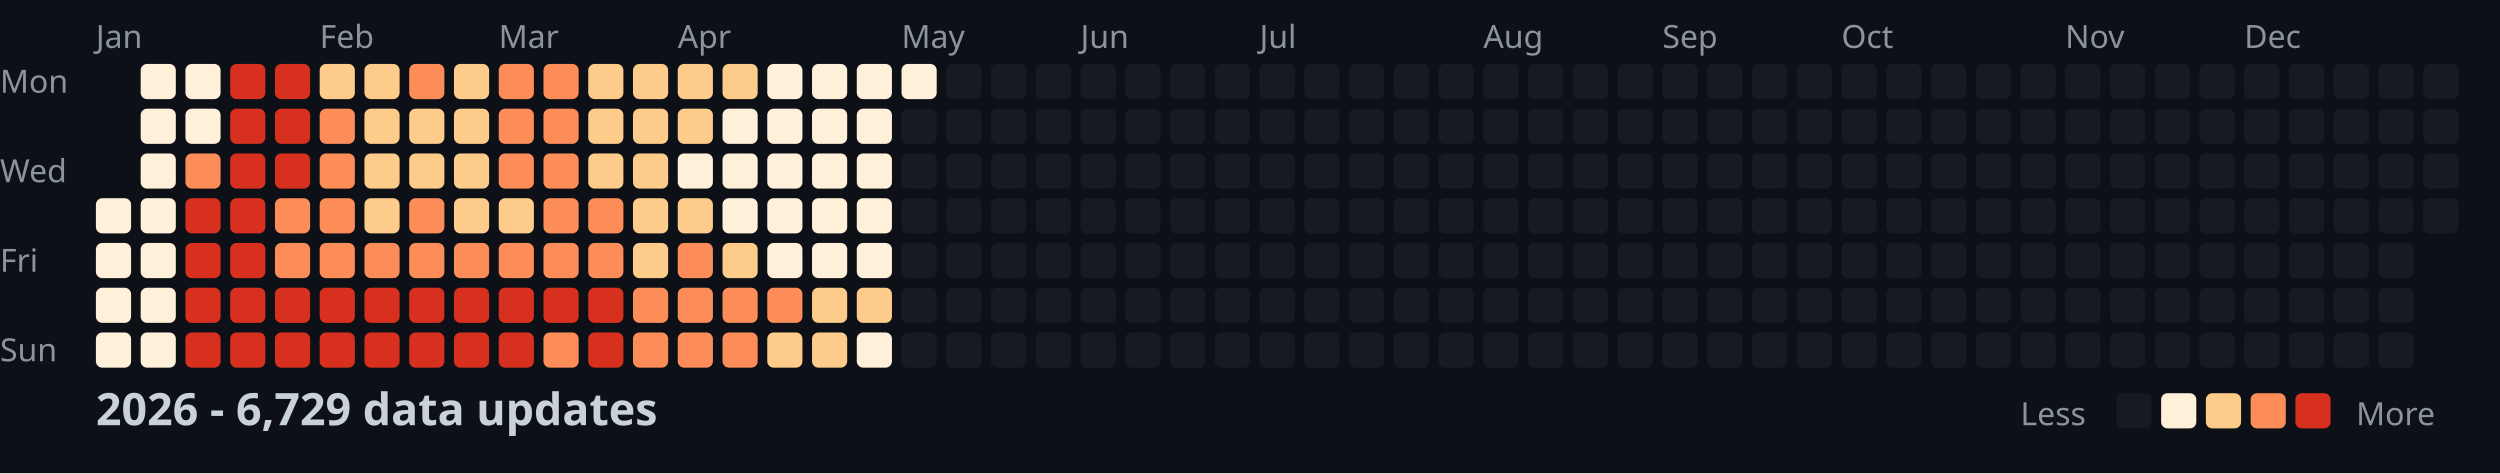
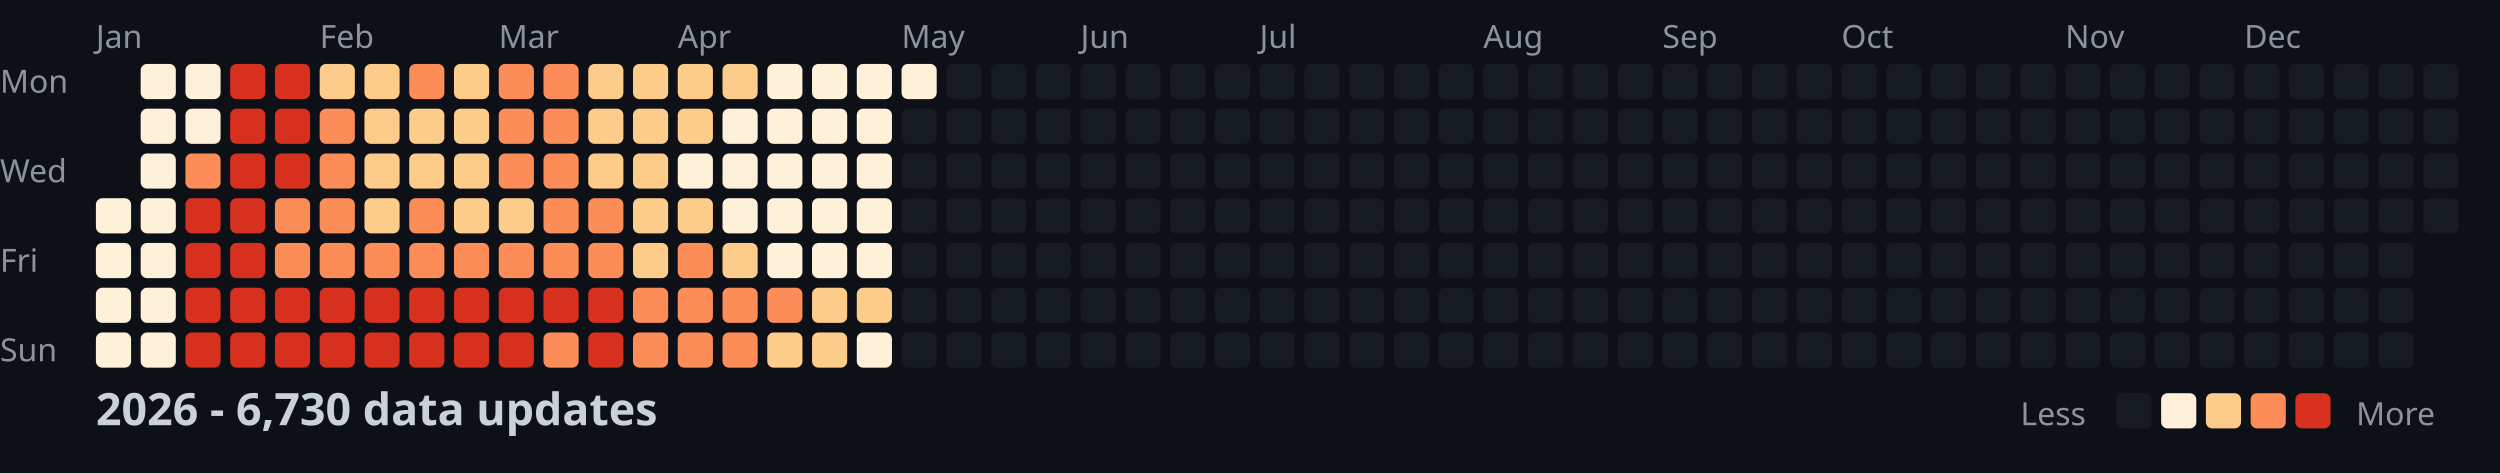
<svg xmlns="http://www.w3.org/2000/svg" width="782" height="148">
  <style>
    .month { font: 10px sans-serif; fill: #8b949e; }
    .day { font: 10px sans-serif; fill: #8b949e; }
    .title { font: bold 14px sans-serif; fill: #c9d1d9; }
    .legend { font: 10px sans-serif; fill: #8b949e; }
  </style>
  <rect width="100%" height="100%" fill="#0d1117" />
  <text x="0" y="29" class="day">Mon</text>
  <text x="0" y="57" class="day">Wed</text>
  <text x="0" y="85" class="day">Fri</text>
  <text x="0" y="113" class="day">Sun</text>
  <text x="30" y="15" class="month">Jan</text>
  <text x="100" y="15" class="month">Feb</text>
  <text x="156" y="15" class="month">Mar</text>
  <text x="212" y="15" class="month">Apr</text>
  <text x="282" y="15" class="month">May</text>
  <text x="338" y="15" class="month">Jun</text>
  <text x="394" y="15" class="month">Jul</text>
  <text x="464" y="15" class="month">Aug</text>
  <text x="520" y="15" class="month">Sep</text>
  <text x="576" y="15" class="month">Oct</text>
  <text x="646" y="15" class="month">Nov</text>
  <text x="702" y="15" class="month">Dec</text>
  <rect x="30" y="62" width="11" height="11" fill="#fef0d9" rx="2" />
  <rect x="30" y="76" width="11" height="11" fill="#fef0d9" rx="2" />
  <rect x="30" y="90" width="11" height="11" fill="#fef0d9" rx="2" />
  <rect x="30" y="104" width="11" height="11" fill="#fef0d9" rx="2" />
  <rect x="44" y="20" width="11" height="11" fill="#fef0d9" rx="2" />
  <rect x="44" y="34" width="11" height="11" fill="#fef0d9" rx="2" />
  <rect x="44" y="48" width="11" height="11" fill="#fef0d9" rx="2" />
  <rect x="44" y="62" width="11" height="11" fill="#fef0d9" rx="2" />
  <rect x="44" y="76" width="11" height="11" fill="#fef0d9" rx="2" />
  <rect x="44" y="90" width="11" height="11" fill="#fef0d9" rx="2" />
  <rect x="44" y="104" width="11" height="11" fill="#fef0d9" rx="2" />
  <rect x="58" y="20" width="11" height="11" fill="#fef0d9" rx="2" />
  <rect x="58" y="34" width="11" height="11" fill="#fef0d9" rx="2" />
  <rect x="58" y="48" width="11" height="11" fill="#fc8d59" rx="2" />
  <rect x="58" y="62" width="11" height="11" fill="#d7301f" rx="2" />
  <rect x="58" y="76" width="11" height="11" fill="#d7301f" rx="2" />
  <rect x="58" y="90" width="11" height="11" fill="#d7301f" rx="2" />
  <rect x="58" y="104" width="11" height="11" fill="#d7301f" rx="2" />
  <rect x="72" y="20" width="11" height="11" fill="#d7301f" rx="2" />
  <rect x="72" y="34" width="11" height="11" fill="#d7301f" rx="2" />
  <rect x="72" y="48" width="11" height="11" fill="#d7301f" rx="2" />
  <rect x="72" y="62" width="11" height="11" fill="#d7301f" rx="2" />
  <rect x="72" y="76" width="11" height="11" fill="#d7301f" rx="2" />
  <rect x="72" y="90" width="11" height="11" fill="#d7301f" rx="2" />
  <rect x="72" y="104" width="11" height="11" fill="#d7301f" rx="2" />
  <rect x="86" y="20" width="11" height="11" fill="#d7301f" rx="2" />
  <rect x="86" y="34" width="11" height="11" fill="#d7301f" rx="2" />
  <rect x="86" y="48" width="11" height="11" fill="#d7301f" rx="2" />
  <rect x="86" y="62" width="11" height="11" fill="#fc8d59" rx="2" />
  <rect x="86" y="76" width="11" height="11" fill="#fc8d59" rx="2" />
  <rect x="86" y="90" width="11" height="11" fill="#d7301f" rx="2" />
  <rect x="86" y="104" width="11" height="11" fill="#d7301f" rx="2" />
  <rect x="100" y="20" width="11" height="11" fill="#fdcc8a" rx="2" />
  <rect x="100" y="34" width="11" height="11" fill="#fc8d59" rx="2" />
  <rect x="100" y="48" width="11" height="11" fill="#fc8d59" rx="2" />
  <rect x="100" y="62" width="11" height="11" fill="#fc8d59" rx="2" />
  <rect x="100" y="76" width="11" height="11" fill="#fc8d59" rx="2" />
  <rect x="100" y="90" width="11" height="11" fill="#d7301f" rx="2" />
  <rect x="100" y="104" width="11" height="11" fill="#d7301f" rx="2" />
  <rect x="114" y="20" width="11" height="11" fill="#fdcc8a" rx="2" />
  <rect x="114" y="34" width="11" height="11" fill="#fdcc8a" rx="2" />
  <rect x="114" y="48" width="11" height="11" fill="#fdcc8a" rx="2" />
  <rect x="114" y="62" width="11" height="11" fill="#fdcc8a" rx="2" />
  <rect x="114" y="76" width="11" height="11" fill="#fc8d59" rx="2" />
  <rect x="114" y="90" width="11" height="11" fill="#d7301f" rx="2" />
  <rect x="114" y="104" width="11" height="11" fill="#d7301f" rx="2" />
  <rect x="128" y="20" width="11" height="11" fill="#fc8d59" rx="2" />
  <rect x="128" y="34" width="11" height="11" fill="#fdcc8a" rx="2" />
  <rect x="128" y="48" width="11" height="11" fill="#fdcc8a" rx="2" />
  <rect x="128" y="62" width="11" height="11" fill="#fc8d59" rx="2" />
  <rect x="128" y="76" width="11" height="11" fill="#fc8d59" rx="2" />
  <rect x="128" y="90" width="11" height="11" fill="#d7301f" rx="2" />
  <rect x="128" y="104" width="11" height="11" fill="#d7301f" rx="2" />
  <rect x="142" y="20" width="11" height="11" fill="#fdcc8a" rx="2" />
  <rect x="142" y="34" width="11" height="11" fill="#fdcc8a" rx="2" />
  <rect x="142" y="48" width="11" height="11" fill="#fdcc8a" rx="2" />
  <rect x="142" y="62" width="11" height="11" fill="#fdcc8a" rx="2" />
  <rect x="142" y="76" width="11" height="11" fill="#fc8d59" rx="2" />
  <rect x="142" y="90" width="11" height="11" fill="#d7301f" rx="2" />
  <rect x="142" y="104" width="11" height="11" fill="#d7301f" rx="2" />
  <rect x="156" y="20" width="11" height="11" fill="#fc8d59" rx="2" />
  <rect x="156" y="34" width="11" height="11" fill="#fc8d59" rx="2" />
  <rect x="156" y="48" width="11" height="11" fill="#fc8d59" rx="2" />
  <rect x="156" y="62" width="11" height="11" fill="#fdcc8a" rx="2" />
  <rect x="156" y="76" width="11" height="11" fill="#fc8d59" rx="2" />
  <rect x="156" y="90" width="11" height="11" fill="#d7301f" rx="2" />
  <rect x="156" y="104" width="11" height="11" fill="#d7301f" rx="2" />
  <rect x="170" y="20" width="11" height="11" fill="#fc8d59" rx="2" />
  <rect x="170" y="34" width="11" height="11" fill="#fc8d59" rx="2" />
  <rect x="170" y="48" width="11" height="11" fill="#fc8d59" rx="2" />
  <rect x="170" y="62" width="11" height="11" fill="#fc8d59" rx="2" />
  <rect x="170" y="76" width="11" height="11" fill="#fc8d59" rx="2" />
  <rect x="170" y="90" width="11" height="11" fill="#d7301f" rx="2" />
  <rect x="170" y="104" width="11" height="11" fill="#fc8d59" rx="2" />
  <rect x="184" y="20" width="11" height="11" fill="#fdcc8a" rx="2" />
  <rect x="184" y="34" width="11" height="11" fill="#fdcc8a" rx="2" />
  <rect x="184" y="48" width="11" height="11" fill="#fdcc8a" rx="2" />
  <rect x="184" y="62" width="11" height="11" fill="#fc8d59" rx="2" />
  <rect x="184" y="76" width="11" height="11" fill="#fc8d59" rx="2" />
  <rect x="184" y="90" width="11" height="11" fill="#d7301f" rx="2" />
  <rect x="184" y="104" width="11" height="11" fill="#d7301f" rx="2" />
  <rect x="198" y="20" width="11" height="11" fill="#fdcc8a" rx="2" />
  <rect x="198" y="34" width="11" height="11" fill="#fdcc8a" rx="2" />
  <rect x="198" y="48" width="11" height="11" fill="#fdcc8a" rx="2" />
  <rect x="198" y="62" width="11" height="11" fill="#fdcc8a" rx="2" />
  <rect x="198" y="76" width="11" height="11" fill="#fdcc8a" rx="2" />
  <rect x="198" y="90" width="11" height="11" fill="#fc8d59" rx="2" />
  <rect x="198" y="104" width="11" height="11" fill="#fc8d59" rx="2" />
  <rect x="212" y="20" width="11" height="11" fill="#fdcc8a" rx="2" />
  <rect x="212" y="34" width="11" height="11" fill="#fdcc8a" rx="2" />
  <rect x="212" y="48" width="11" height="11" fill="#fef0d9" rx="2" />
  <rect x="212" y="62" width="11" height="11" fill="#fdcc8a" rx="2" />
  <rect x="212" y="76" width="11" height="11" fill="#fc8d59" rx="2" />
  <rect x="212" y="90" width="11" height="11" fill="#fc8d59" rx="2" />
  <rect x="212" y="104" width="11" height="11" fill="#fc8d59" rx="2" />
  <rect x="226" y="20" width="11" height="11" fill="#fdcc8a" rx="2" />
  <rect x="226" y="34" width="11" height="11" fill="#fef0d9" rx="2" />
  <rect x="226" y="48" width="11" height="11" fill="#fef0d9" rx="2" />
  <rect x="226" y="62" width="11" height="11" fill="#fef0d9" rx="2" />
  <rect x="226" y="76" width="11" height="11" fill="#fdcc8a" rx="2" />
  <rect x="226" y="90" width="11" height="11" fill="#fc8d59" rx="2" />
  <rect x="226" y="104" width="11" height="11" fill="#fc8d59" rx="2" />
  <rect x="240" y="20" width="11" height="11" fill="#fef0d9" rx="2" />
  <rect x="240" y="34" width="11" height="11" fill="#fef0d9" rx="2" />
  <rect x="240" y="48" width="11" height="11" fill="#fef0d9" rx="2" />
  <rect x="240" y="62" width="11" height="11" fill="#fef0d9" rx="2" />
  <rect x="240" y="76" width="11" height="11" fill="#fef0d9" rx="2" />
  <rect x="240" y="90" width="11" height="11" fill="#fc8d59" rx="2" />
  <rect x="240" y="104" width="11" height="11" fill="#fdcc8a" rx="2" />
  <rect x="254" y="20" width="11" height="11" fill="#fef0d9" rx="2" />
  <rect x="254" y="34" width="11" height="11" fill="#fef0d9" rx="2" />
  <rect x="254" y="48" width="11" height="11" fill="#fef0d9" rx="2" />
  <rect x="254" y="62" width="11" height="11" fill="#fef0d9" rx="2" />
  <rect x="254" y="76" width="11" height="11" fill="#fef0d9" rx="2" />
  <rect x="254" y="90" width="11" height="11" fill="#fdcc8a" rx="2" />
  <rect x="254" y="104" width="11" height="11" fill="#fdcc8a" rx="2" />
  <rect x="268" y="20" width="11" height="11" fill="#fef0d9" rx="2" />
  <rect x="268" y="34" width="11" height="11" fill="#fef0d9" rx="2" />
  <rect x="268" y="48" width="11" height="11" fill="#fef0d9" rx="2" />
  <rect x="268" y="62" width="11" height="11" fill="#fef0d9" rx="2" />
  <rect x="268" y="76" width="11" height="11" fill="#fef0d9" rx="2" />
  <rect x="268" y="90" width="11" height="11" fill="#fdcc8a" rx="2" />
  <rect x="268" y="104" width="11" height="11" fill="#fef0d9" rx="2" />
  <rect x="282" y="20" width="11" height="11" fill="#fef0d9" rx="2" />
  <rect x="282" y="34" width="11" height="11" fill="#161b22" rx="2" />
  <rect x="282" y="48" width="11" height="11" fill="#161b22" rx="2" />
  <rect x="282" y="62" width="11" height="11" fill="#161b22" rx="2" />
  <rect x="282" y="76" width="11" height="11" fill="#161b22" rx="2" />
  <rect x="282" y="90" width="11" height="11" fill="#161b22" rx="2" />
  <rect x="282" y="104" width="11" height="11" fill="#161b22" rx="2" />
  <rect x="296" y="20" width="11" height="11" fill="#161b22" rx="2" />
  <rect x="296" y="34" width="11" height="11" fill="#161b22" rx="2" />
  <rect x="296" y="48" width="11" height="11" fill="#161b22" rx="2" />
  <rect x="296" y="62" width="11" height="11" fill="#161b22" rx="2" />
  <rect x="296" y="76" width="11" height="11" fill="#161b22" rx="2" />
  <rect x="296" y="90" width="11" height="11" fill="#161b22" rx="2" />
  <rect x="296" y="104" width="11" height="11" fill="#161b22" rx="2" />
  <rect x="310" y="20" width="11" height="11" fill="#161b22" rx="2" />
  <rect x="310" y="34" width="11" height="11" fill="#161b22" rx="2" />
  <rect x="310" y="48" width="11" height="11" fill="#161b22" rx="2" />
  <rect x="310" y="62" width="11" height="11" fill="#161b22" rx="2" />
  <rect x="310" y="76" width="11" height="11" fill="#161b22" rx="2" />
  <rect x="310" y="90" width="11" height="11" fill="#161b22" rx="2" />
  <rect x="310" y="104" width="11" height="11" fill="#161b22" rx="2" />
  <rect x="324" y="20" width="11" height="11" fill="#161b22" rx="2" />
  <rect x="324" y="34" width="11" height="11" fill="#161b22" rx="2" />
  <rect x="324" y="48" width="11" height="11" fill="#161b22" rx="2" />
  <rect x="324" y="62" width="11" height="11" fill="#161b22" rx="2" />
  <rect x="324" y="76" width="11" height="11" fill="#161b22" rx="2" />
  <rect x="324" y="90" width="11" height="11" fill="#161b22" rx="2" />
  <rect x="324" y="104" width="11" height="11" fill="#161b22" rx="2" />
  <rect x="338" y="20" width="11" height="11" fill="#161b22" rx="2" />
  <rect x="338" y="34" width="11" height="11" fill="#161b22" rx="2" />
  <rect x="338" y="48" width="11" height="11" fill="#161b22" rx="2" />
  <rect x="338" y="62" width="11" height="11" fill="#161b22" rx="2" />
  <rect x="338" y="76" width="11" height="11" fill="#161b22" rx="2" />
  <rect x="338" y="90" width="11" height="11" fill="#161b22" rx="2" />
  <rect x="338" y="104" width="11" height="11" fill="#161b22" rx="2" />
  <rect x="352" y="20" width="11" height="11" fill="#161b22" rx="2" />
  <rect x="352" y="34" width="11" height="11" fill="#161b22" rx="2" />
  <rect x="352" y="48" width="11" height="11" fill="#161b22" rx="2" />
  <rect x="352" y="62" width="11" height="11" fill="#161b22" rx="2" />
  <rect x="352" y="76" width="11" height="11" fill="#161b22" rx="2" />
  <rect x="352" y="90" width="11" height="11" fill="#161b22" rx="2" />
  <rect x="352" y="104" width="11" height="11" fill="#161b22" rx="2" />
  <rect x="366" y="20" width="11" height="11" fill="#161b22" rx="2" />
  <rect x="366" y="34" width="11" height="11" fill="#161b22" rx="2" />
  <rect x="366" y="48" width="11" height="11" fill="#161b22" rx="2" />
  <rect x="366" y="62" width="11" height="11" fill="#161b22" rx="2" />
  <rect x="366" y="76" width="11" height="11" fill="#161b22" rx="2" />
  <rect x="366" y="90" width="11" height="11" fill="#161b22" rx="2" />
  <rect x="366" y="104" width="11" height="11" fill="#161b22" rx="2" />
  <rect x="380" y="20" width="11" height="11" fill="#161b22" rx="2" />
  <rect x="380" y="34" width="11" height="11" fill="#161b22" rx="2" />
  <rect x="380" y="48" width="11" height="11" fill="#161b22" rx="2" />
  <rect x="380" y="62" width="11" height="11" fill="#161b22" rx="2" />
  <rect x="380" y="76" width="11" height="11" fill="#161b22" rx="2" />
  <rect x="380" y="90" width="11" height="11" fill="#161b22" rx="2" />
  <rect x="380" y="104" width="11" height="11" fill="#161b22" rx="2" />
  <rect x="394" y="20" width="11" height="11" fill="#161b22" rx="2" />
  <rect x="394" y="34" width="11" height="11" fill="#161b22" rx="2" />
  <rect x="394" y="48" width="11" height="11" fill="#161b22" rx="2" />
  <rect x="394" y="62" width="11" height="11" fill="#161b22" rx="2" />
  <rect x="394" y="76" width="11" height="11" fill="#161b22" rx="2" />
  <rect x="394" y="90" width="11" height="11" fill="#161b22" rx="2" />
  <rect x="394" y="104" width="11" height="11" fill="#161b22" rx="2" />
  <rect x="408" y="20" width="11" height="11" fill="#161b22" rx="2" />
  <rect x="408" y="34" width="11" height="11" fill="#161b22" rx="2" />
  <rect x="408" y="48" width="11" height="11" fill="#161b22" rx="2" />
  <rect x="408" y="62" width="11" height="11" fill="#161b22" rx="2" />
  <rect x="408" y="76" width="11" height="11" fill="#161b22" rx="2" />
  <rect x="408" y="90" width="11" height="11" fill="#161b22" rx="2" />
  <rect x="408" y="104" width="11" height="11" fill="#161b22" rx="2" />
  <rect x="422" y="20" width="11" height="11" fill="#161b22" rx="2" />
  <rect x="422" y="34" width="11" height="11" fill="#161b22" rx="2" />
  <rect x="422" y="48" width="11" height="11" fill="#161b22" rx="2" />
  <rect x="422" y="62" width="11" height="11" fill="#161b22" rx="2" />
  <rect x="422" y="76" width="11" height="11" fill="#161b22" rx="2" />
  <rect x="422" y="90" width="11" height="11" fill="#161b22" rx="2" />
  <rect x="422" y="104" width="11" height="11" fill="#161b22" rx="2" />
  <rect x="436" y="20" width="11" height="11" fill="#161b22" rx="2" />
  <rect x="436" y="34" width="11" height="11" fill="#161b22" rx="2" />
  <rect x="436" y="48" width="11" height="11" fill="#161b22" rx="2" />
  <rect x="436" y="62" width="11" height="11" fill="#161b22" rx="2" />
  <rect x="436" y="76" width="11" height="11" fill="#161b22" rx="2" />
  <rect x="436" y="90" width="11" height="11" fill="#161b22" rx="2" />
  <rect x="436" y="104" width="11" height="11" fill="#161b22" rx="2" />
  <rect x="450" y="20" width="11" height="11" fill="#161b22" rx="2" />
  <rect x="450" y="34" width="11" height="11" fill="#161b22" rx="2" />
  <rect x="450" y="48" width="11" height="11" fill="#161b22" rx="2" />
  <rect x="450" y="62" width="11" height="11" fill="#161b22" rx="2" />
  <rect x="450" y="76" width="11" height="11" fill="#161b22" rx="2" />
  <rect x="450" y="90" width="11" height="11" fill="#161b22" rx="2" />
  <rect x="450" y="104" width="11" height="11" fill="#161b22" rx="2" />
  <rect x="464" y="20" width="11" height="11" fill="#161b22" rx="2" />
  <rect x="464" y="34" width="11" height="11" fill="#161b22" rx="2" />
  <rect x="464" y="48" width="11" height="11" fill="#161b22" rx="2" />
  <rect x="464" y="62" width="11" height="11" fill="#161b22" rx="2" />
  <rect x="464" y="76" width="11" height="11" fill="#161b22" rx="2" />
  <rect x="464" y="90" width="11" height="11" fill="#161b22" rx="2" />
  <rect x="464" y="104" width="11" height="11" fill="#161b22" rx="2" />
  <rect x="478" y="20" width="11" height="11" fill="#161b22" rx="2" />
  <rect x="478" y="34" width="11" height="11" fill="#161b22" rx="2" />
  <rect x="478" y="48" width="11" height="11" fill="#161b22" rx="2" />
  <rect x="478" y="62" width="11" height="11" fill="#161b22" rx="2" />
  <rect x="478" y="76" width="11" height="11" fill="#161b22" rx="2" />
  <rect x="478" y="90" width="11" height="11" fill="#161b22" rx="2" />
  <rect x="478" y="104" width="11" height="11" fill="#161b22" rx="2" />
  <rect x="492" y="20" width="11" height="11" fill="#161b22" rx="2" />
  <rect x="492" y="34" width="11" height="11" fill="#161b22" rx="2" />
  <rect x="492" y="48" width="11" height="11" fill="#161b22" rx="2" />
  <rect x="492" y="62" width="11" height="11" fill="#161b22" rx="2" />
  <rect x="492" y="76" width="11" height="11" fill="#161b22" rx="2" />
  <rect x="492" y="90" width="11" height="11" fill="#161b22" rx="2" />
  <rect x="492" y="104" width="11" height="11" fill="#161b22" rx="2" />
  <rect x="506" y="20" width="11" height="11" fill="#161b22" rx="2" />
  <rect x="506" y="34" width="11" height="11" fill="#161b22" rx="2" />
  <rect x="506" y="48" width="11" height="11" fill="#161b22" rx="2" />
  <rect x="506" y="62" width="11" height="11" fill="#161b22" rx="2" />
  <rect x="506" y="76" width="11" height="11" fill="#161b22" rx="2" />
  <rect x="506" y="90" width="11" height="11" fill="#161b22" rx="2" />
  <rect x="506" y="104" width="11" height="11" fill="#161b22" rx="2" />
  <rect x="520" y="20" width="11" height="11" fill="#161b22" rx="2" />
  <rect x="520" y="34" width="11" height="11" fill="#161b22" rx="2" />
  <rect x="520" y="48" width="11" height="11" fill="#161b22" rx="2" />
  <rect x="520" y="62" width="11" height="11" fill="#161b22" rx="2" />
  <rect x="520" y="76" width="11" height="11" fill="#161b22" rx="2" />
  <rect x="520" y="90" width="11" height="11" fill="#161b22" rx="2" />
  <rect x="520" y="104" width="11" height="11" fill="#161b22" rx="2" />
  <rect x="534" y="20" width="11" height="11" fill="#161b22" rx="2" />
  <rect x="534" y="34" width="11" height="11" fill="#161b22" rx="2" />
  <rect x="534" y="48" width="11" height="11" fill="#161b22" rx="2" />
  <rect x="534" y="62" width="11" height="11" fill="#161b22" rx="2" />
  <rect x="534" y="76" width="11" height="11" fill="#161b22" rx="2" />
  <rect x="534" y="90" width="11" height="11" fill="#161b22" rx="2" />
  <rect x="534" y="104" width="11" height="11" fill="#161b22" rx="2" />
  <rect x="548" y="20" width="11" height="11" fill="#161b22" rx="2" />
  <rect x="548" y="34" width="11" height="11" fill="#161b22" rx="2" />
  <rect x="548" y="48" width="11" height="11" fill="#161b22" rx="2" />
  <rect x="548" y="62" width="11" height="11" fill="#161b22" rx="2" />
  <rect x="548" y="76" width="11" height="11" fill="#161b22" rx="2" />
  <rect x="548" y="90" width="11" height="11" fill="#161b22" rx="2" />
  <rect x="548" y="104" width="11" height="11" fill="#161b22" rx="2" />
  <rect x="562" y="20" width="11" height="11" fill="#161b22" rx="2" />
  <rect x="562" y="34" width="11" height="11" fill="#161b22" rx="2" />
  <rect x="562" y="48" width="11" height="11" fill="#161b22" rx="2" />
  <rect x="562" y="62" width="11" height="11" fill="#161b22" rx="2" />
  <rect x="562" y="76" width="11" height="11" fill="#161b22" rx="2" />
  <rect x="562" y="90" width="11" height="11" fill="#161b22" rx="2" />
  <rect x="562" y="104" width="11" height="11" fill="#161b22" rx="2" />
  <rect x="576" y="20" width="11" height="11" fill="#161b22" rx="2" />
  <rect x="576" y="34" width="11" height="11" fill="#161b22" rx="2" />
  <rect x="576" y="48" width="11" height="11" fill="#161b22" rx="2" />
  <rect x="576" y="62" width="11" height="11" fill="#161b22" rx="2" />
  <rect x="576" y="76" width="11" height="11" fill="#161b22" rx="2" />
  <rect x="576" y="90" width="11" height="11" fill="#161b22" rx="2" />
  <rect x="576" y="104" width="11" height="11" fill="#161b22" rx="2" />
  <rect x="590" y="20" width="11" height="11" fill="#161b22" rx="2" />
  <rect x="590" y="34" width="11" height="11" fill="#161b22" rx="2" />
  <rect x="590" y="48" width="11" height="11" fill="#161b22" rx="2" />
  <rect x="590" y="62" width="11" height="11" fill="#161b22" rx="2" />
  <rect x="590" y="76" width="11" height="11" fill="#161b22" rx="2" />
  <rect x="590" y="90" width="11" height="11" fill="#161b22" rx="2" />
  <rect x="590" y="104" width="11" height="11" fill="#161b22" rx="2" />
  <rect x="604" y="20" width="11" height="11" fill="#161b22" rx="2" />
  <rect x="604" y="34" width="11" height="11" fill="#161b22" rx="2" />
  <rect x="604" y="48" width="11" height="11" fill="#161b22" rx="2" />
  <rect x="604" y="62" width="11" height="11" fill="#161b22" rx="2" />
  <rect x="604" y="76" width="11" height="11" fill="#161b22" rx="2" />
  <rect x="604" y="90" width="11" height="11" fill="#161b22" rx="2" />
  <rect x="604" y="104" width="11" height="11" fill="#161b22" rx="2" />
  <rect x="618" y="20" width="11" height="11" fill="#161b22" rx="2" />
  <rect x="618" y="34" width="11" height="11" fill="#161b22" rx="2" />
  <rect x="618" y="48" width="11" height="11" fill="#161b22" rx="2" />
  <rect x="618" y="62" width="11" height="11" fill="#161b22" rx="2" />
  <rect x="618" y="76" width="11" height="11" fill="#161b22" rx="2" />
  <rect x="618" y="90" width="11" height="11" fill="#161b22" rx="2" />
  <rect x="618" y="104" width="11" height="11" fill="#161b22" rx="2" />
  <rect x="632" y="20" width="11" height="11" fill="#161b22" rx="2" />
  <rect x="632" y="34" width="11" height="11" fill="#161b22" rx="2" />
  <rect x="632" y="48" width="11" height="11" fill="#161b22" rx="2" />
  <rect x="632" y="62" width="11" height="11" fill="#161b22" rx="2" />
  <rect x="632" y="76" width="11" height="11" fill="#161b22" rx="2" />
  <rect x="632" y="90" width="11" height="11" fill="#161b22" rx="2" />
  <rect x="632" y="104" width="11" height="11" fill="#161b22" rx="2" />
  <rect x="646" y="20" width="11" height="11" fill="#161b22" rx="2" />
  <rect x="646" y="34" width="11" height="11" fill="#161b22" rx="2" />
  <rect x="646" y="48" width="11" height="11" fill="#161b22" rx="2" />
  <rect x="646" y="62" width="11" height="11" fill="#161b22" rx="2" />
  <rect x="646" y="76" width="11" height="11" fill="#161b22" rx="2" />
  <rect x="646" y="90" width="11" height="11" fill="#161b22" rx="2" />
  <rect x="646" y="104" width="11" height="11" fill="#161b22" rx="2" />
  <rect x="660" y="20" width="11" height="11" fill="#161b22" rx="2" />
  <rect x="660" y="34" width="11" height="11" fill="#161b22" rx="2" />
  <rect x="660" y="48" width="11" height="11" fill="#161b22" rx="2" />
  <rect x="660" y="62" width="11" height="11" fill="#161b22" rx="2" />
  <rect x="660" y="76" width="11" height="11" fill="#161b22" rx="2" />
  <rect x="660" y="90" width="11" height="11" fill="#161b22" rx="2" />
  <rect x="660" y="104" width="11" height="11" fill="#161b22" rx="2" />
  <rect x="674" y="20" width="11" height="11" fill="#161b22" rx="2" />
  <rect x="674" y="34" width="11" height="11" fill="#161b22" rx="2" />
  <rect x="674" y="48" width="11" height="11" fill="#161b22" rx="2" />
  <rect x="674" y="62" width="11" height="11" fill="#161b22" rx="2" />
  <rect x="674" y="76" width="11" height="11" fill="#161b22" rx="2" />
  <rect x="674" y="90" width="11" height="11" fill="#161b22" rx="2" />
  <rect x="674" y="104" width="11" height="11" fill="#161b22" rx="2" />
  <rect x="688" y="20" width="11" height="11" fill="#161b22" rx="2" />
  <rect x="688" y="34" width="11" height="11" fill="#161b22" rx="2" />
  <rect x="688" y="48" width="11" height="11" fill="#161b22" rx="2" />
  <rect x="688" y="62" width="11" height="11" fill="#161b22" rx="2" />
  <rect x="688" y="76" width="11" height="11" fill="#161b22" rx="2" />
  <rect x="688" y="90" width="11" height="11" fill="#161b22" rx="2" />
  <rect x="688" y="104" width="11" height="11" fill="#161b22" rx="2" />
  <rect x="702" y="20" width="11" height="11" fill="#161b22" rx="2" />
  <rect x="702" y="34" width="11" height="11" fill="#161b22" rx="2" />
  <rect x="702" y="48" width="11" height="11" fill="#161b22" rx="2" />
  <rect x="702" y="62" width="11" height="11" fill="#161b22" rx="2" />
  <rect x="702" y="76" width="11" height="11" fill="#161b22" rx="2" />
  <rect x="702" y="90" width="11" height="11" fill="#161b22" rx="2" />
  <rect x="702" y="104" width="11" height="11" fill="#161b22" rx="2" />
  <rect x="716" y="20" width="11" height="11" fill="#161b22" rx="2" />
  <rect x="716" y="34" width="11" height="11" fill="#161b22" rx="2" />
  <rect x="716" y="48" width="11" height="11" fill="#161b22" rx="2" />
  <rect x="716" y="62" width="11" height="11" fill="#161b22" rx="2" />
  <rect x="716" y="76" width="11" height="11" fill="#161b22" rx="2" />
  <rect x="716" y="90" width="11" height="11" fill="#161b22" rx="2" />
  <rect x="716" y="104" width="11" height="11" fill="#161b22" rx="2" />
  <rect x="730" y="20" width="11" height="11" fill="#161b22" rx="2" />
  <rect x="730" y="34" width="11" height="11" fill="#161b22" rx="2" />
  <rect x="730" y="48" width="11" height="11" fill="#161b22" rx="2" />
  <rect x="730" y="62" width="11" height="11" fill="#161b22" rx="2" />
  <rect x="730" y="76" width="11" height="11" fill="#161b22" rx="2" />
  <rect x="730" y="90" width="11" height="11" fill="#161b22" rx="2" />
  <rect x="730" y="104" width="11" height="11" fill="#161b22" rx="2" />
  <rect x="744" y="20" width="11" height="11" fill="#161b22" rx="2" />
  <rect x="744" y="34" width="11" height="11" fill="#161b22" rx="2" />
  <rect x="744" y="48" width="11" height="11" fill="#161b22" rx="2" />
  <rect x="744" y="62" width="11" height="11" fill="#161b22" rx="2" />
  <rect x="744" y="76" width="11" height="11" fill="#161b22" rx="2" />
  <rect x="744" y="90" width="11" height="11" fill="#161b22" rx="2" />
  <rect x="744" y="104" width="11" height="11" fill="#161b22" rx="2" />
  <rect x="758" y="20" width="11" height="11" fill="#161b22" rx="2" />
  <rect x="758" y="34" width="11" height="11" fill="#161b22" rx="2" />
  <rect x="758" y="48" width="11" height="11" fill="#161b22" rx="2" />
  <rect x="758" y="62" width="11" height="11" fill="#161b22" rx="2" />
-   <text x="30" y="133" class="title">2026 - 6,729 data updates</text>
+   <text x="30" y="133" class="title">2026 - 6,730 data updates</text>
  <text x="632" y="133" class="legend">Less</text>
  <rect x="662" y="123" width="11" height="11" fill="#161b22" rx="2" />
  <rect x="676" y="123" width="11" height="11" fill="#fef0d9" rx="2" />
  <rect x="690" y="123" width="11" height="11" fill="#fdcc8a" rx="2" />
  <rect x="704" y="123" width="11" height="11" fill="#fc8d59" rx="2" />
  <rect x="718" y="123" width="11" height="11" fill="#d7301f" rx="2" />
  <text x="737" y="133" class="legend">More</text>
</svg>
